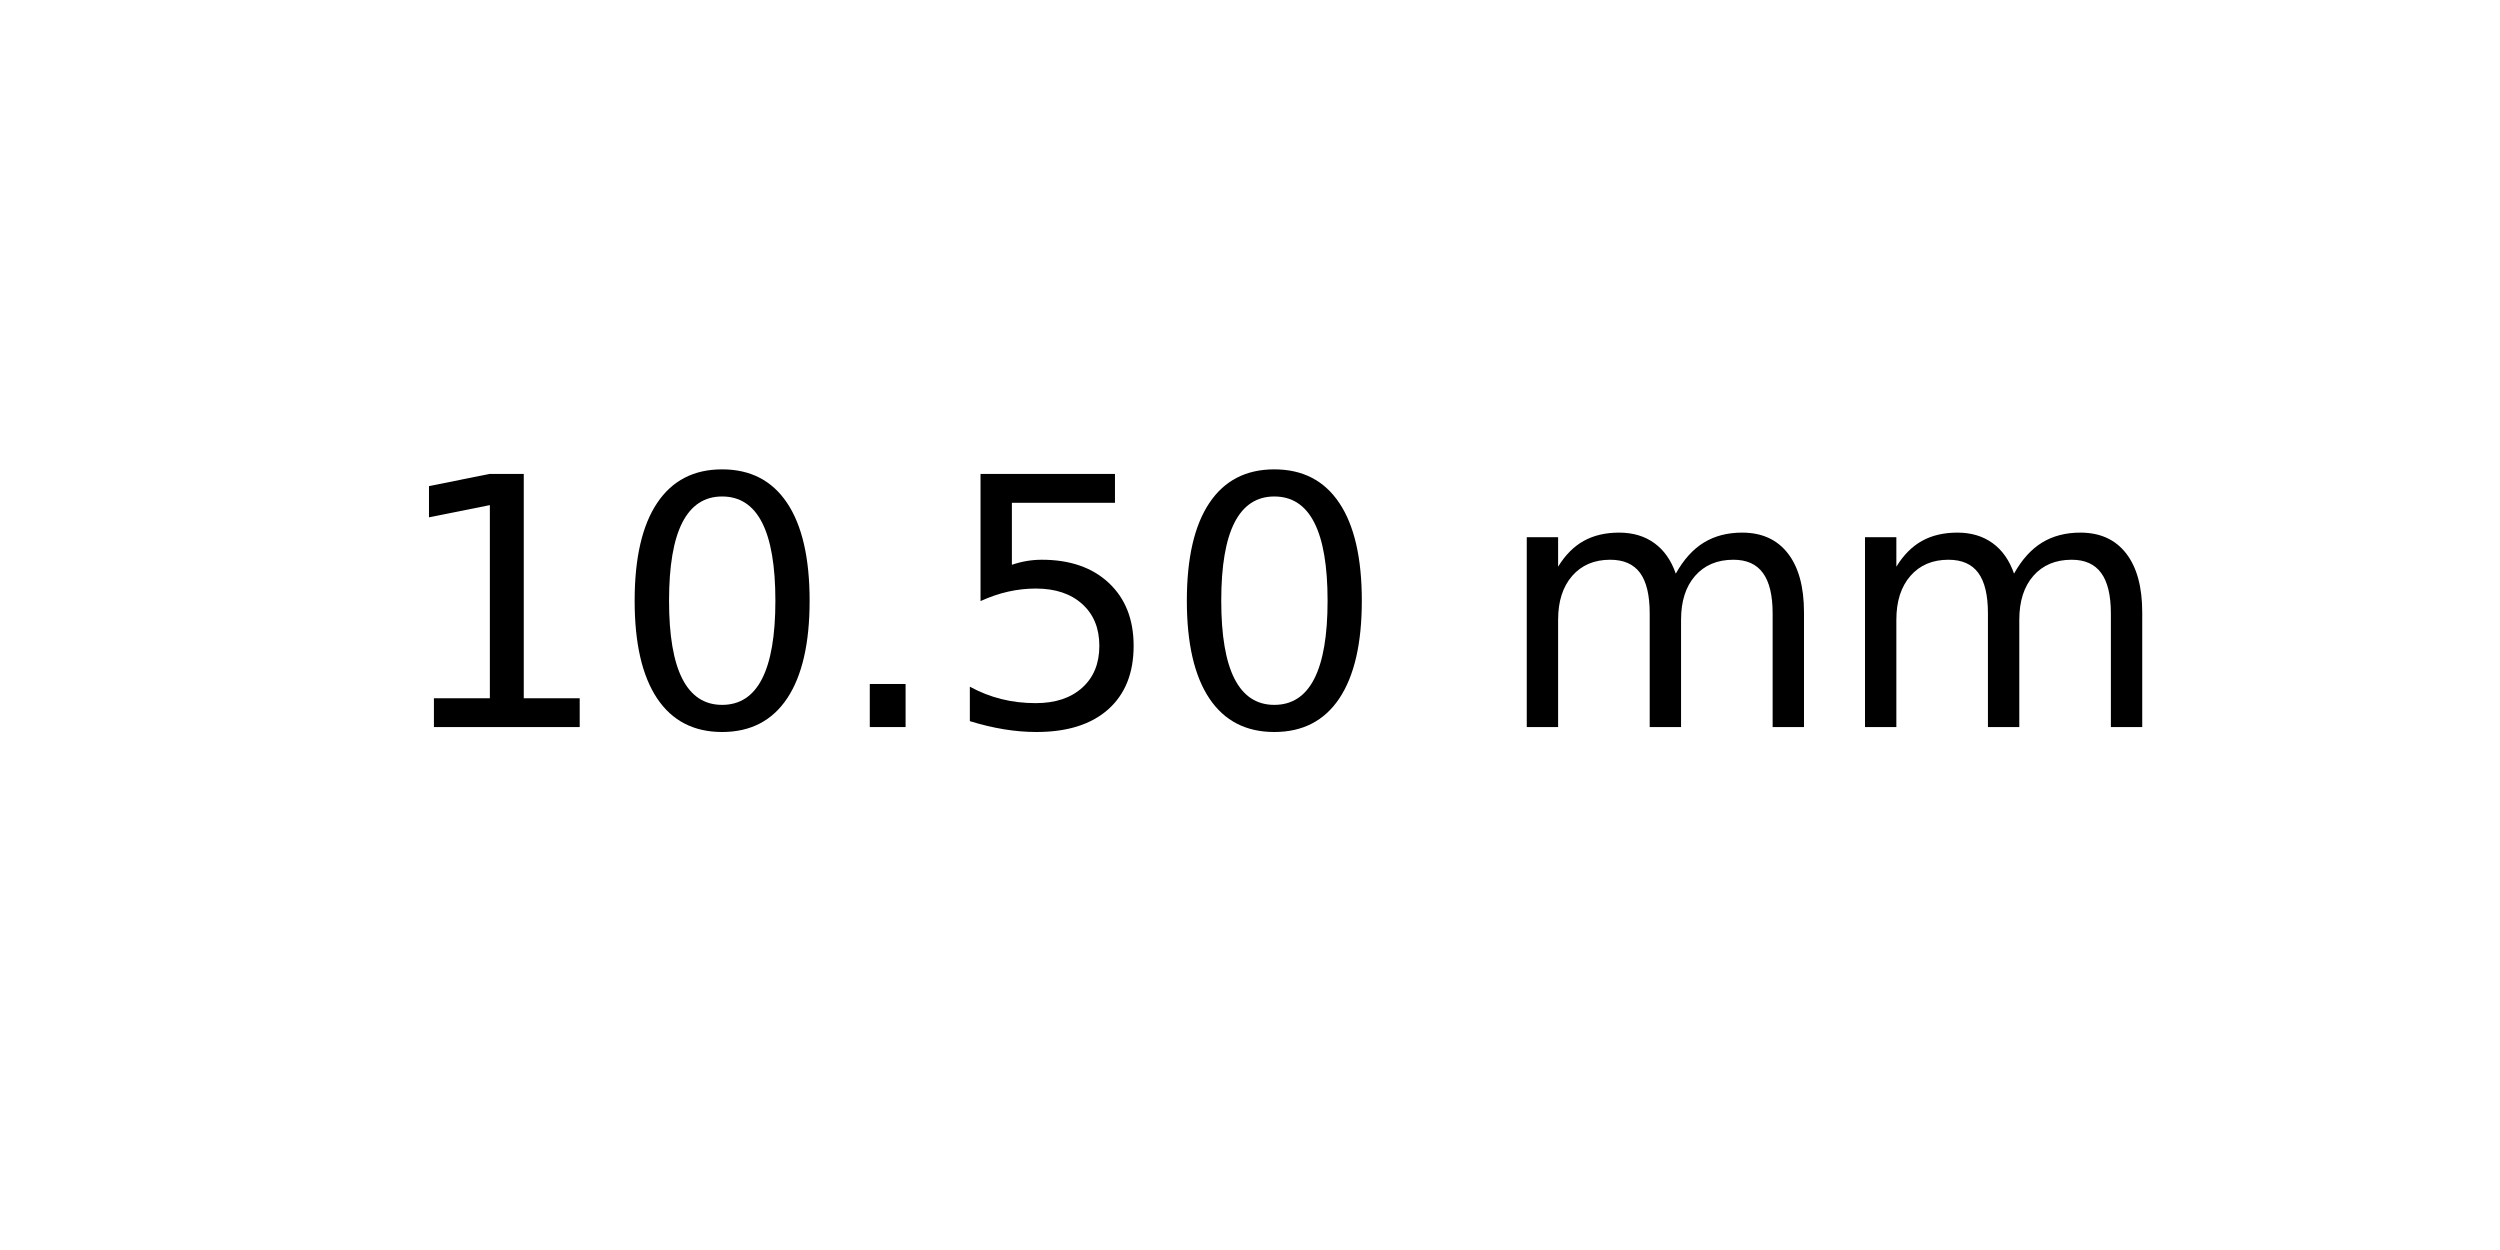
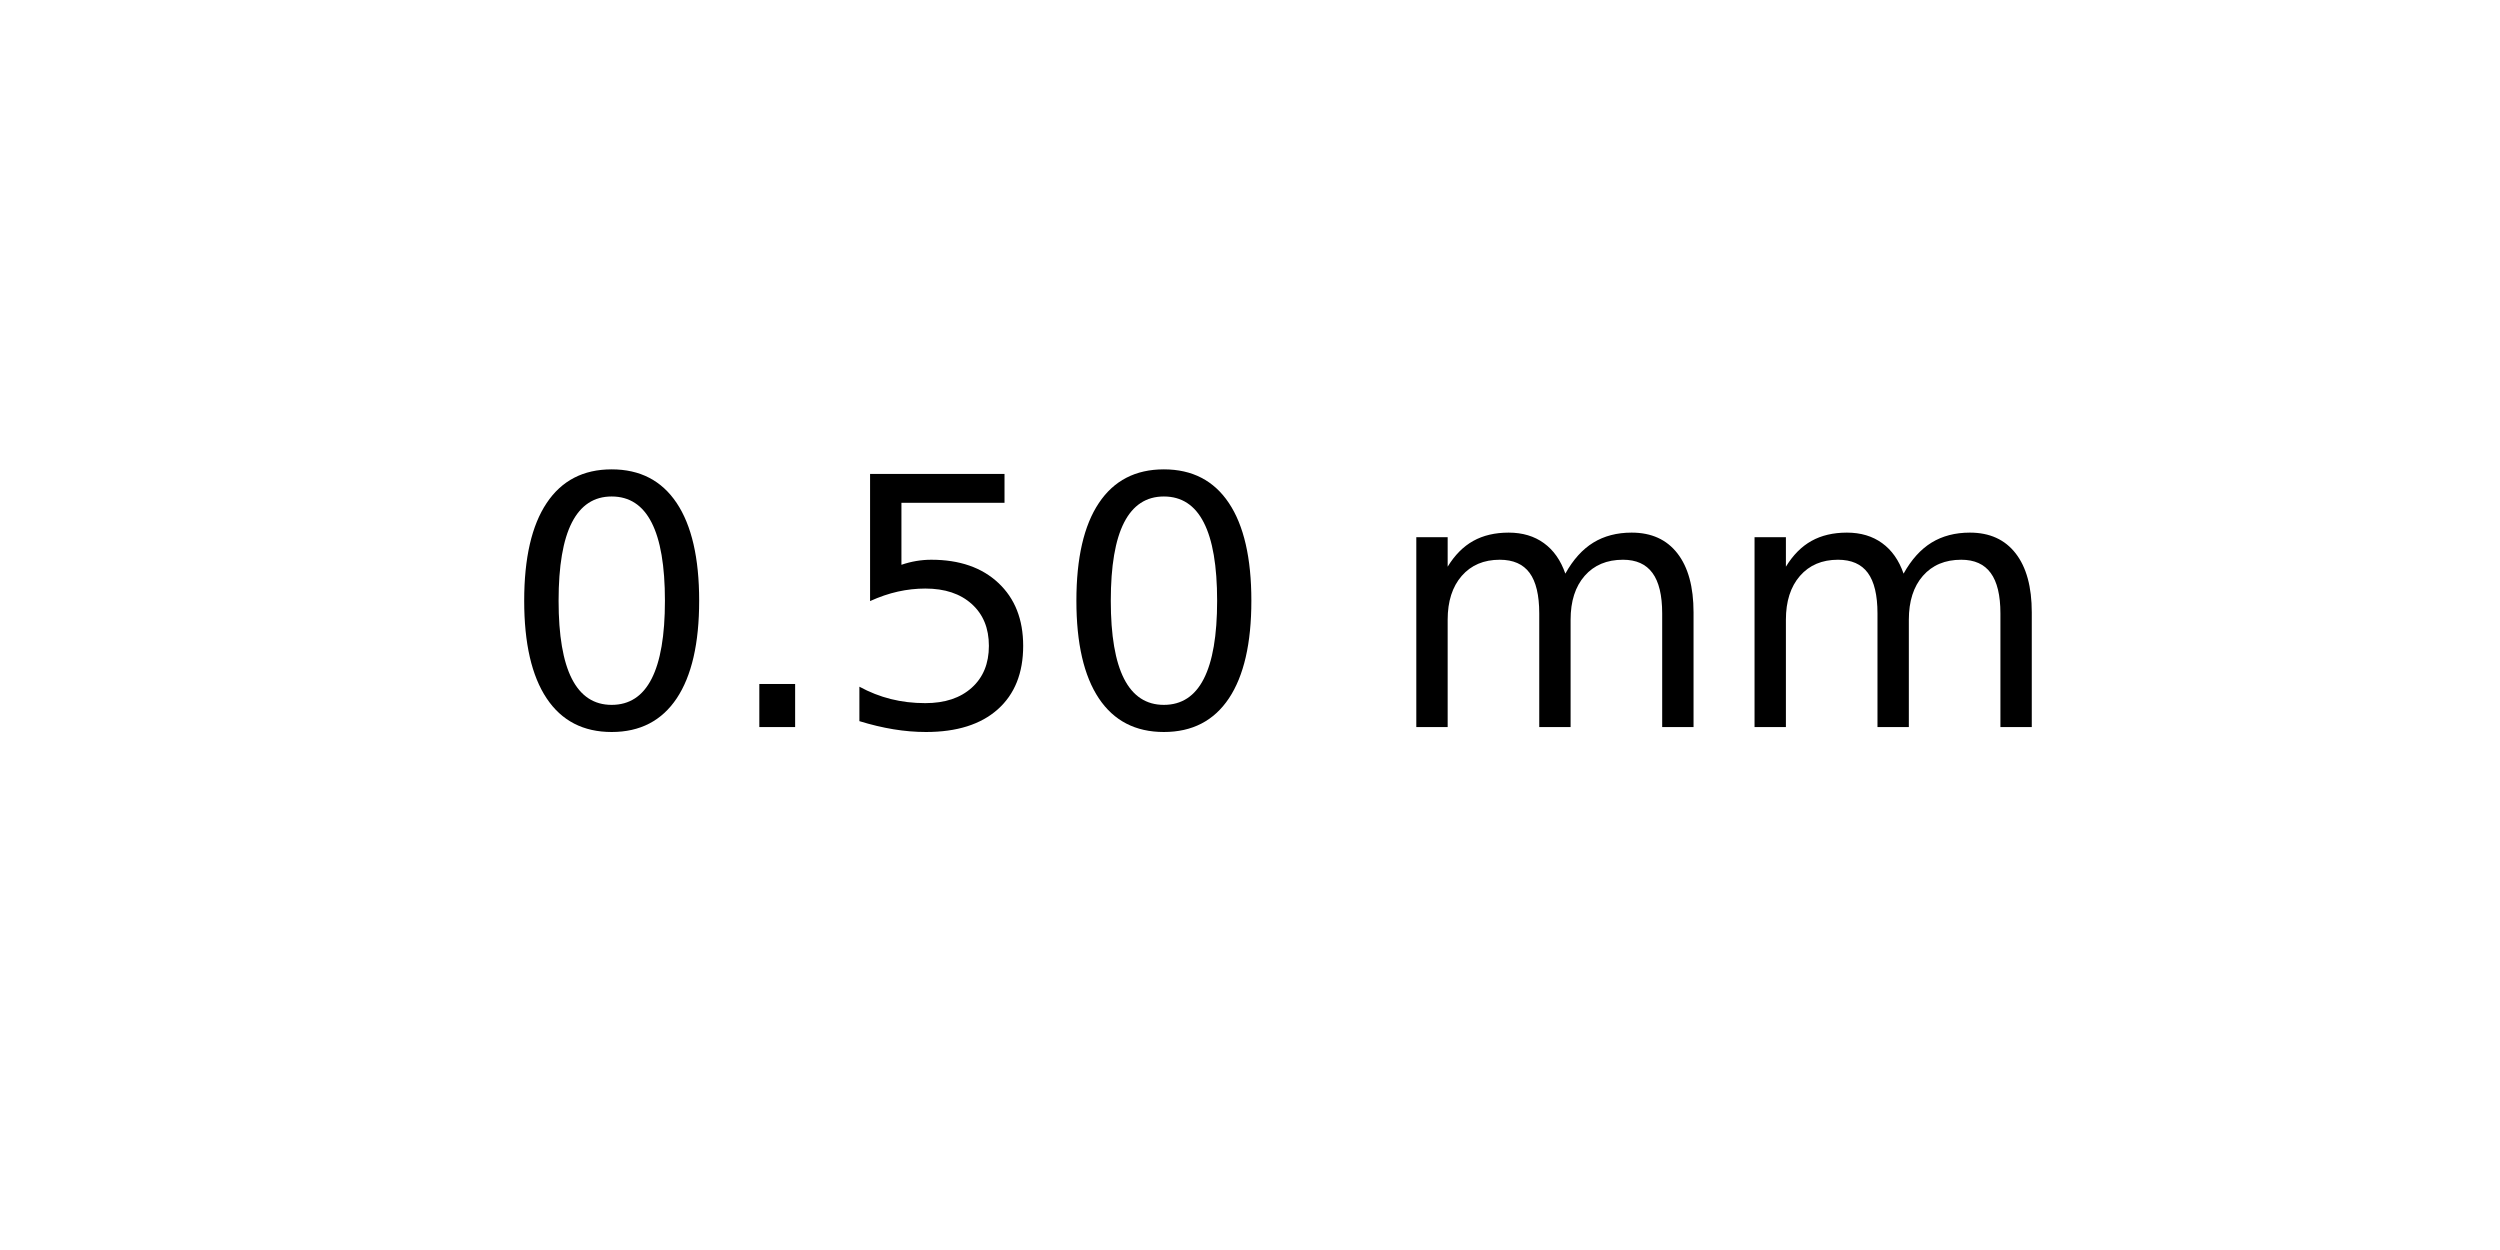
<svg xmlns="http://www.w3.org/2000/svg" xmlns:xlink="http://www.w3.org/1999/xlink" width="72pt" height="36pt" viewBox="0 0 72 36" version="1.1">
  <defs>
    <style type="text/css">*{stroke-linejoin: round; stroke-linecap: butt}</style>
  </defs>
  <g id="figure_1">
    <g id="axes_1">
      <g id="text_1">
-         <g transform="translate(11.25625 20.93937) scale(0.1 -0.1)">
+         <g transform="translate(14.4375 20.93937) scale(0.1 -0.1)">
          <defs>
-             <path id="DejaVuSans-31" d="M 794 531  L 1825 531  L 1825 4091  L 703 3866  L 703 4441  L 1819 4666  L 2450 4666  L 2450 531  L 3481 531  L 3481 0  L 794 0  L 794 531  z " transform="scale(0.015625)" />
            <path id="DejaVuSans-30" d="M 2034 4250  Q 1547 4250 1301 3770  Q 1056 3291 1056 2328  Q 1056 1369 1301 889  Q 1547 409 2034 409  Q 2525 409 2770 889  Q 3016 1369 3016 2328  Q 3016 3291 2770 3770  Q 2525 4250 2034 4250  z M 2034 4750  Q 2819 4750 3233 4129  Q 3647 3509 3647 2328  Q 3647 1150 3233 529  Q 2819 -91 2034 -91  Q 1250 -91 836 529  Q 422 1150 422 2328  Q 422 3509 836 4129  Q 1250 4750 2034 4750  z " transform="scale(0.015625)" />
            <path id="DejaVuSans-2e" d="M 684 794  L 1344 794  L 1344 0  L 684 0  L 684 794  z " transform="scale(0.015625)" />
            <path id="DejaVuSans-35" d="M 691 4666  L 3169 4666  L 3169 4134  L 1269 4134  L 1269 2991  Q 1406 3038 1543 3061  Q 1681 3084 1819 3084  Q 2600 3084 3056 2656  Q 3513 2228 3513 1497  Q 3513 744 3044 326  Q 2575 -91 1722 -91  Q 1428 -91 1123 -41  Q 819 9 494 109  L 494 744  Q 775 591 1075 516  Q 1375 441 1709 441  Q 2250 441 2565 725  Q 2881 1009 2881 1497  Q 2881 1984 2565 2268  Q 2250 2553 1709 2553  Q 1456 2553 1204 2497  Q 953 2441 691 2322  L 691 4666  z " transform="scale(0.015625)" />
            <path id="DejaVuSans-20" transform="scale(0.015625)" />
            <path id="DejaVuSans-6d" d="M 3328 2828  Q 3544 3216 3844 3400  Q 4144 3584 4550 3584  Q 5097 3584 5394 3201  Q 5691 2819 5691 2113  L 5691 0  L 5113 0  L 5113 2094  Q 5113 2597 4934 2840  Q 4756 3084 4391 3084  Q 3944 3084 3684 2787  Q 3425 2491 3425 1978  L 3425 0  L 2847 0  L 2847 2094  Q 2847 2600 2669 2842  Q 2491 3084 2119 3084  Q 1678 3084 1418 2786  Q 1159 2488 1159 1978  L 1159 0  L 581 0  L 581 3500  L 1159 3500  L 1159 2956  Q 1356 3278 1631 3431  Q 1906 3584 2284 3584  Q 2666 3584 2933 3390  Q 3200 3197 3328 2828  z " transform="scale(0.015625)" />
          </defs>
-           <use xlink:href="#DejaVuSans-31" />
-           <use xlink:href="#DejaVuSans-30" x="63.623" />
-           <use xlink:href="#DejaVuSans-2e" x="127.246" />
-           <use xlink:href="#DejaVuSans-35" x="159.033" />
-           <use xlink:href="#DejaVuSans-30" x="222.656" />
-           <use xlink:href="#DejaVuSans-20" x="286.279" />
-           <use xlink:href="#DejaVuSans-6d" x="318.066" />
-           <use xlink:href="#DejaVuSans-6d" x="415.479" />
+           <use xlink:href="#DejaVuSans-30" />
+           <use xlink:href="#DejaVuSans-2e" x="63.623" />
+           <use xlink:href="#DejaVuSans-35" x="95.41" />
+           <use xlink:href="#DejaVuSans-30" x="159.033" />
+           <use xlink:href="#DejaVuSans-20" x="222.656" />
+           <use xlink:href="#DejaVuSans-6d" x="254.443" />
+           <use xlink:href="#DejaVuSans-6d" x="351.855" />
        </g>
      </g>
    </g>
  </g>
</svg>
